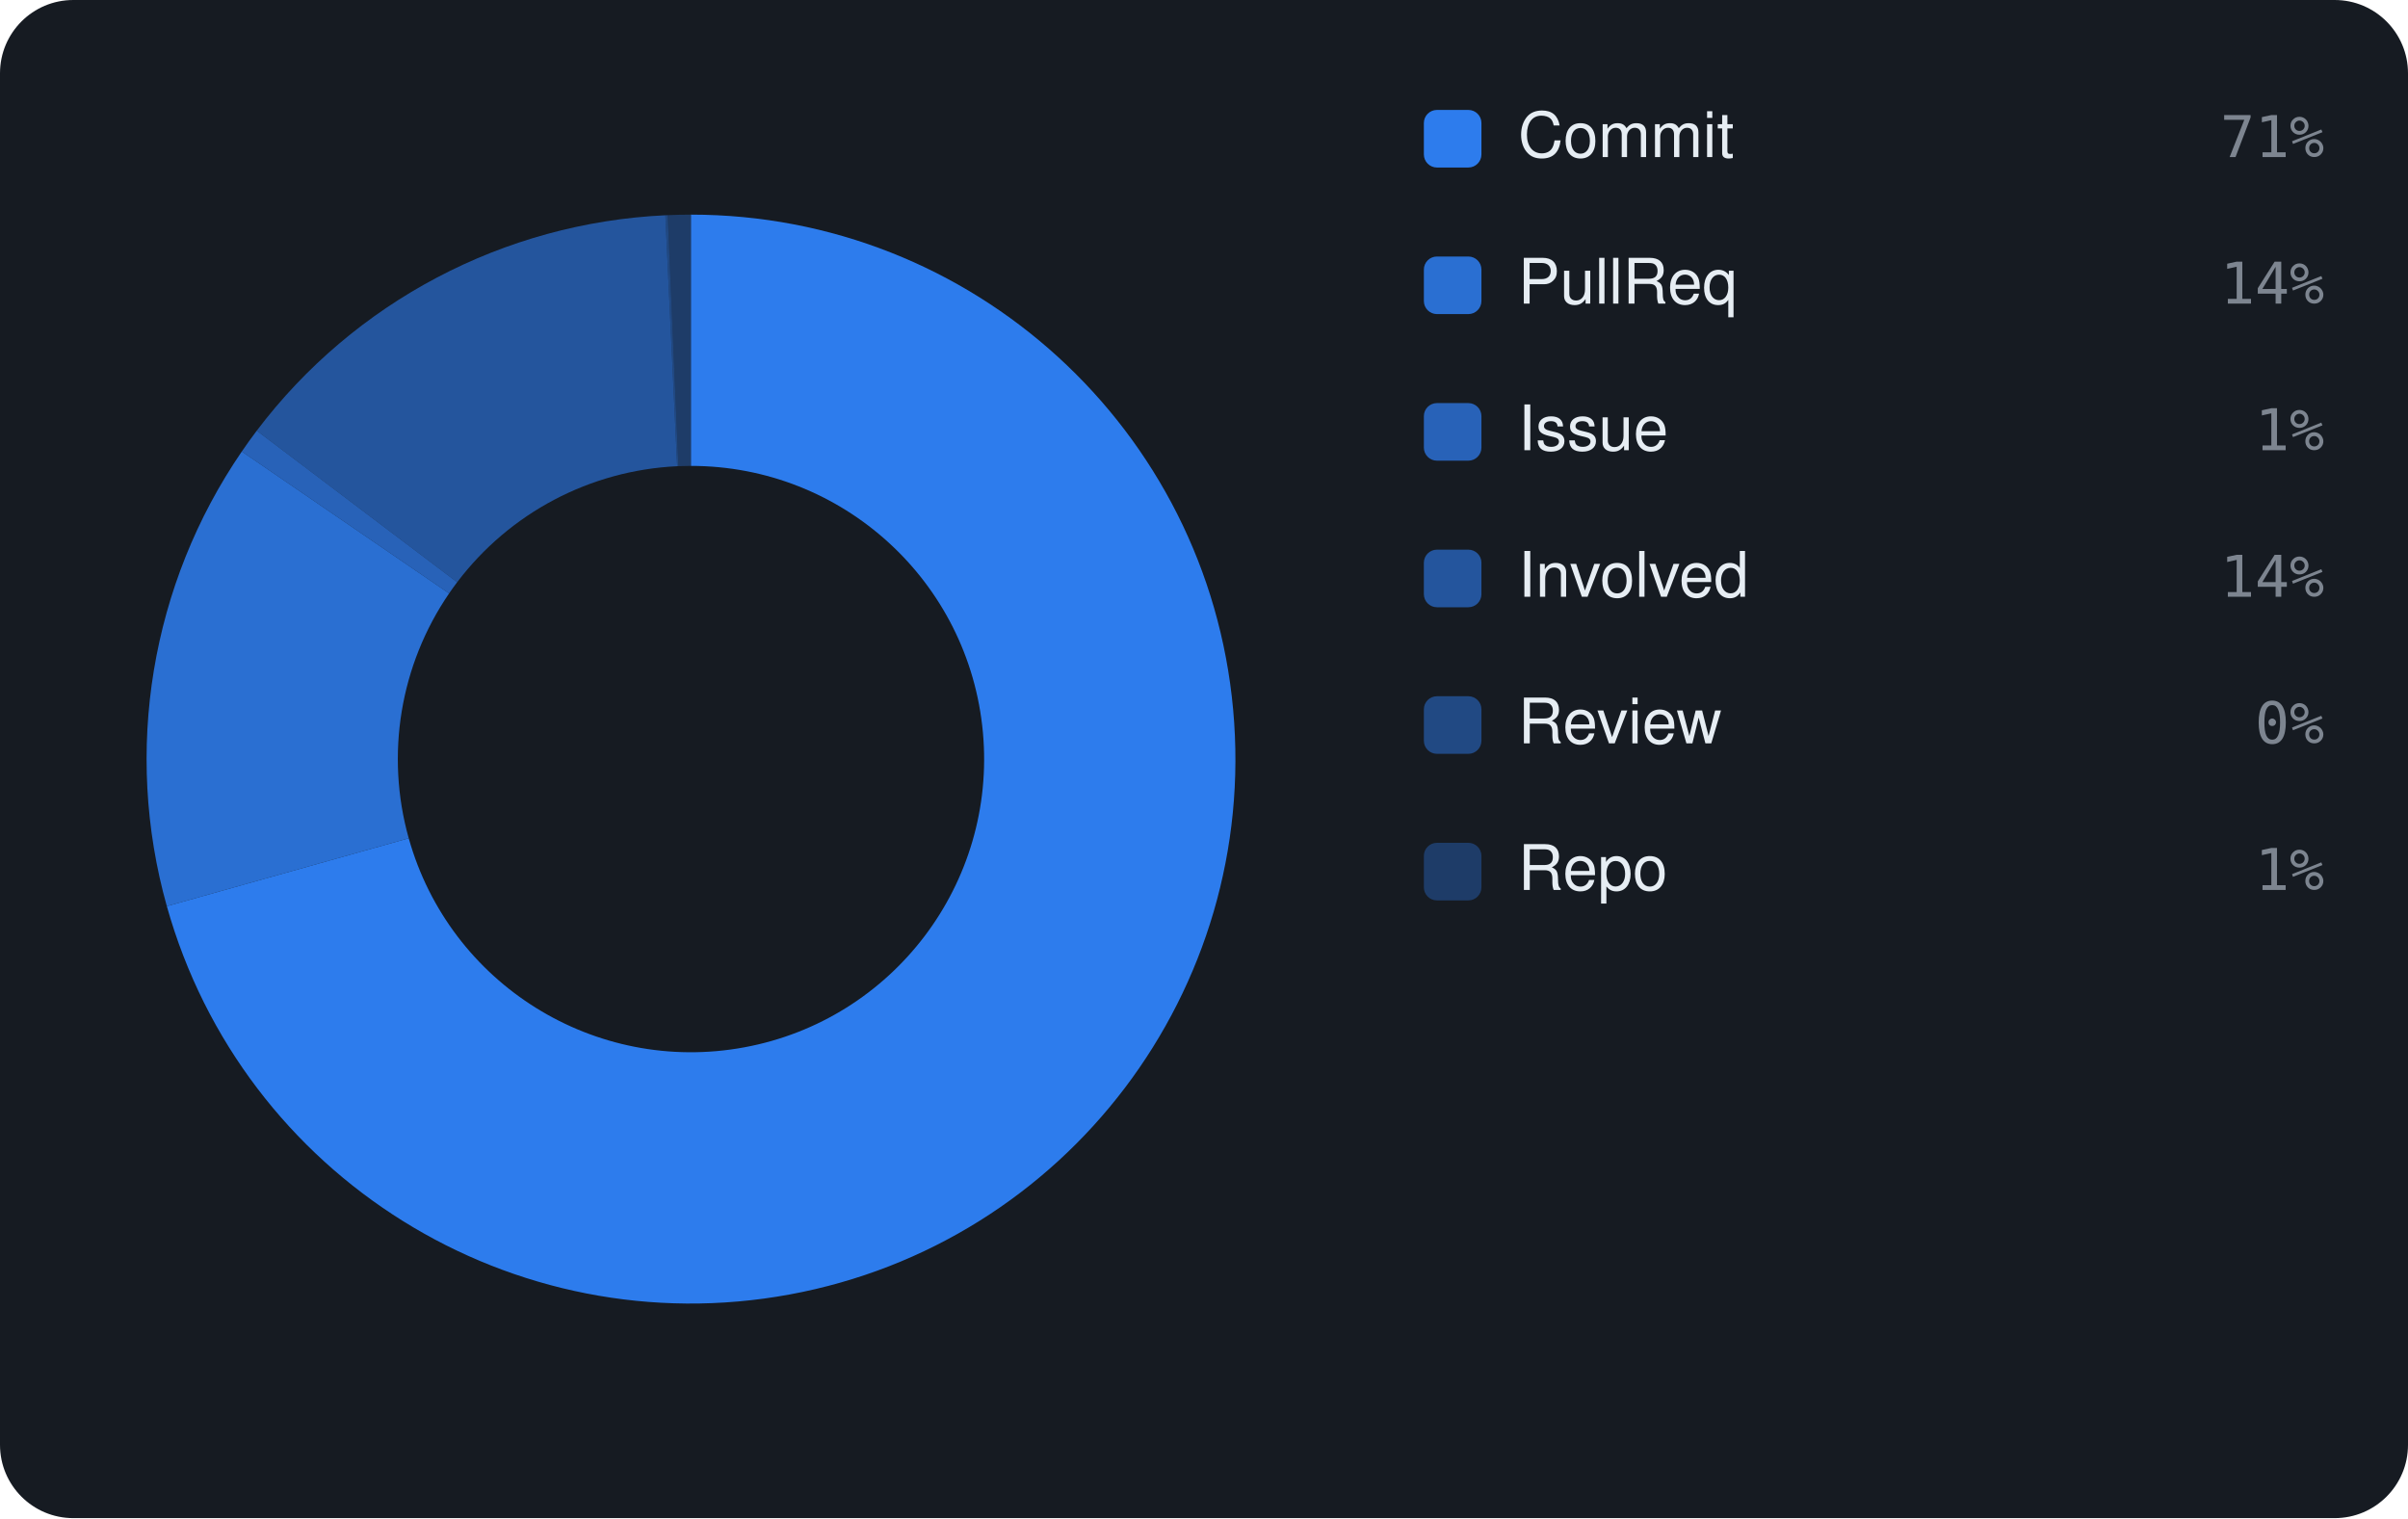
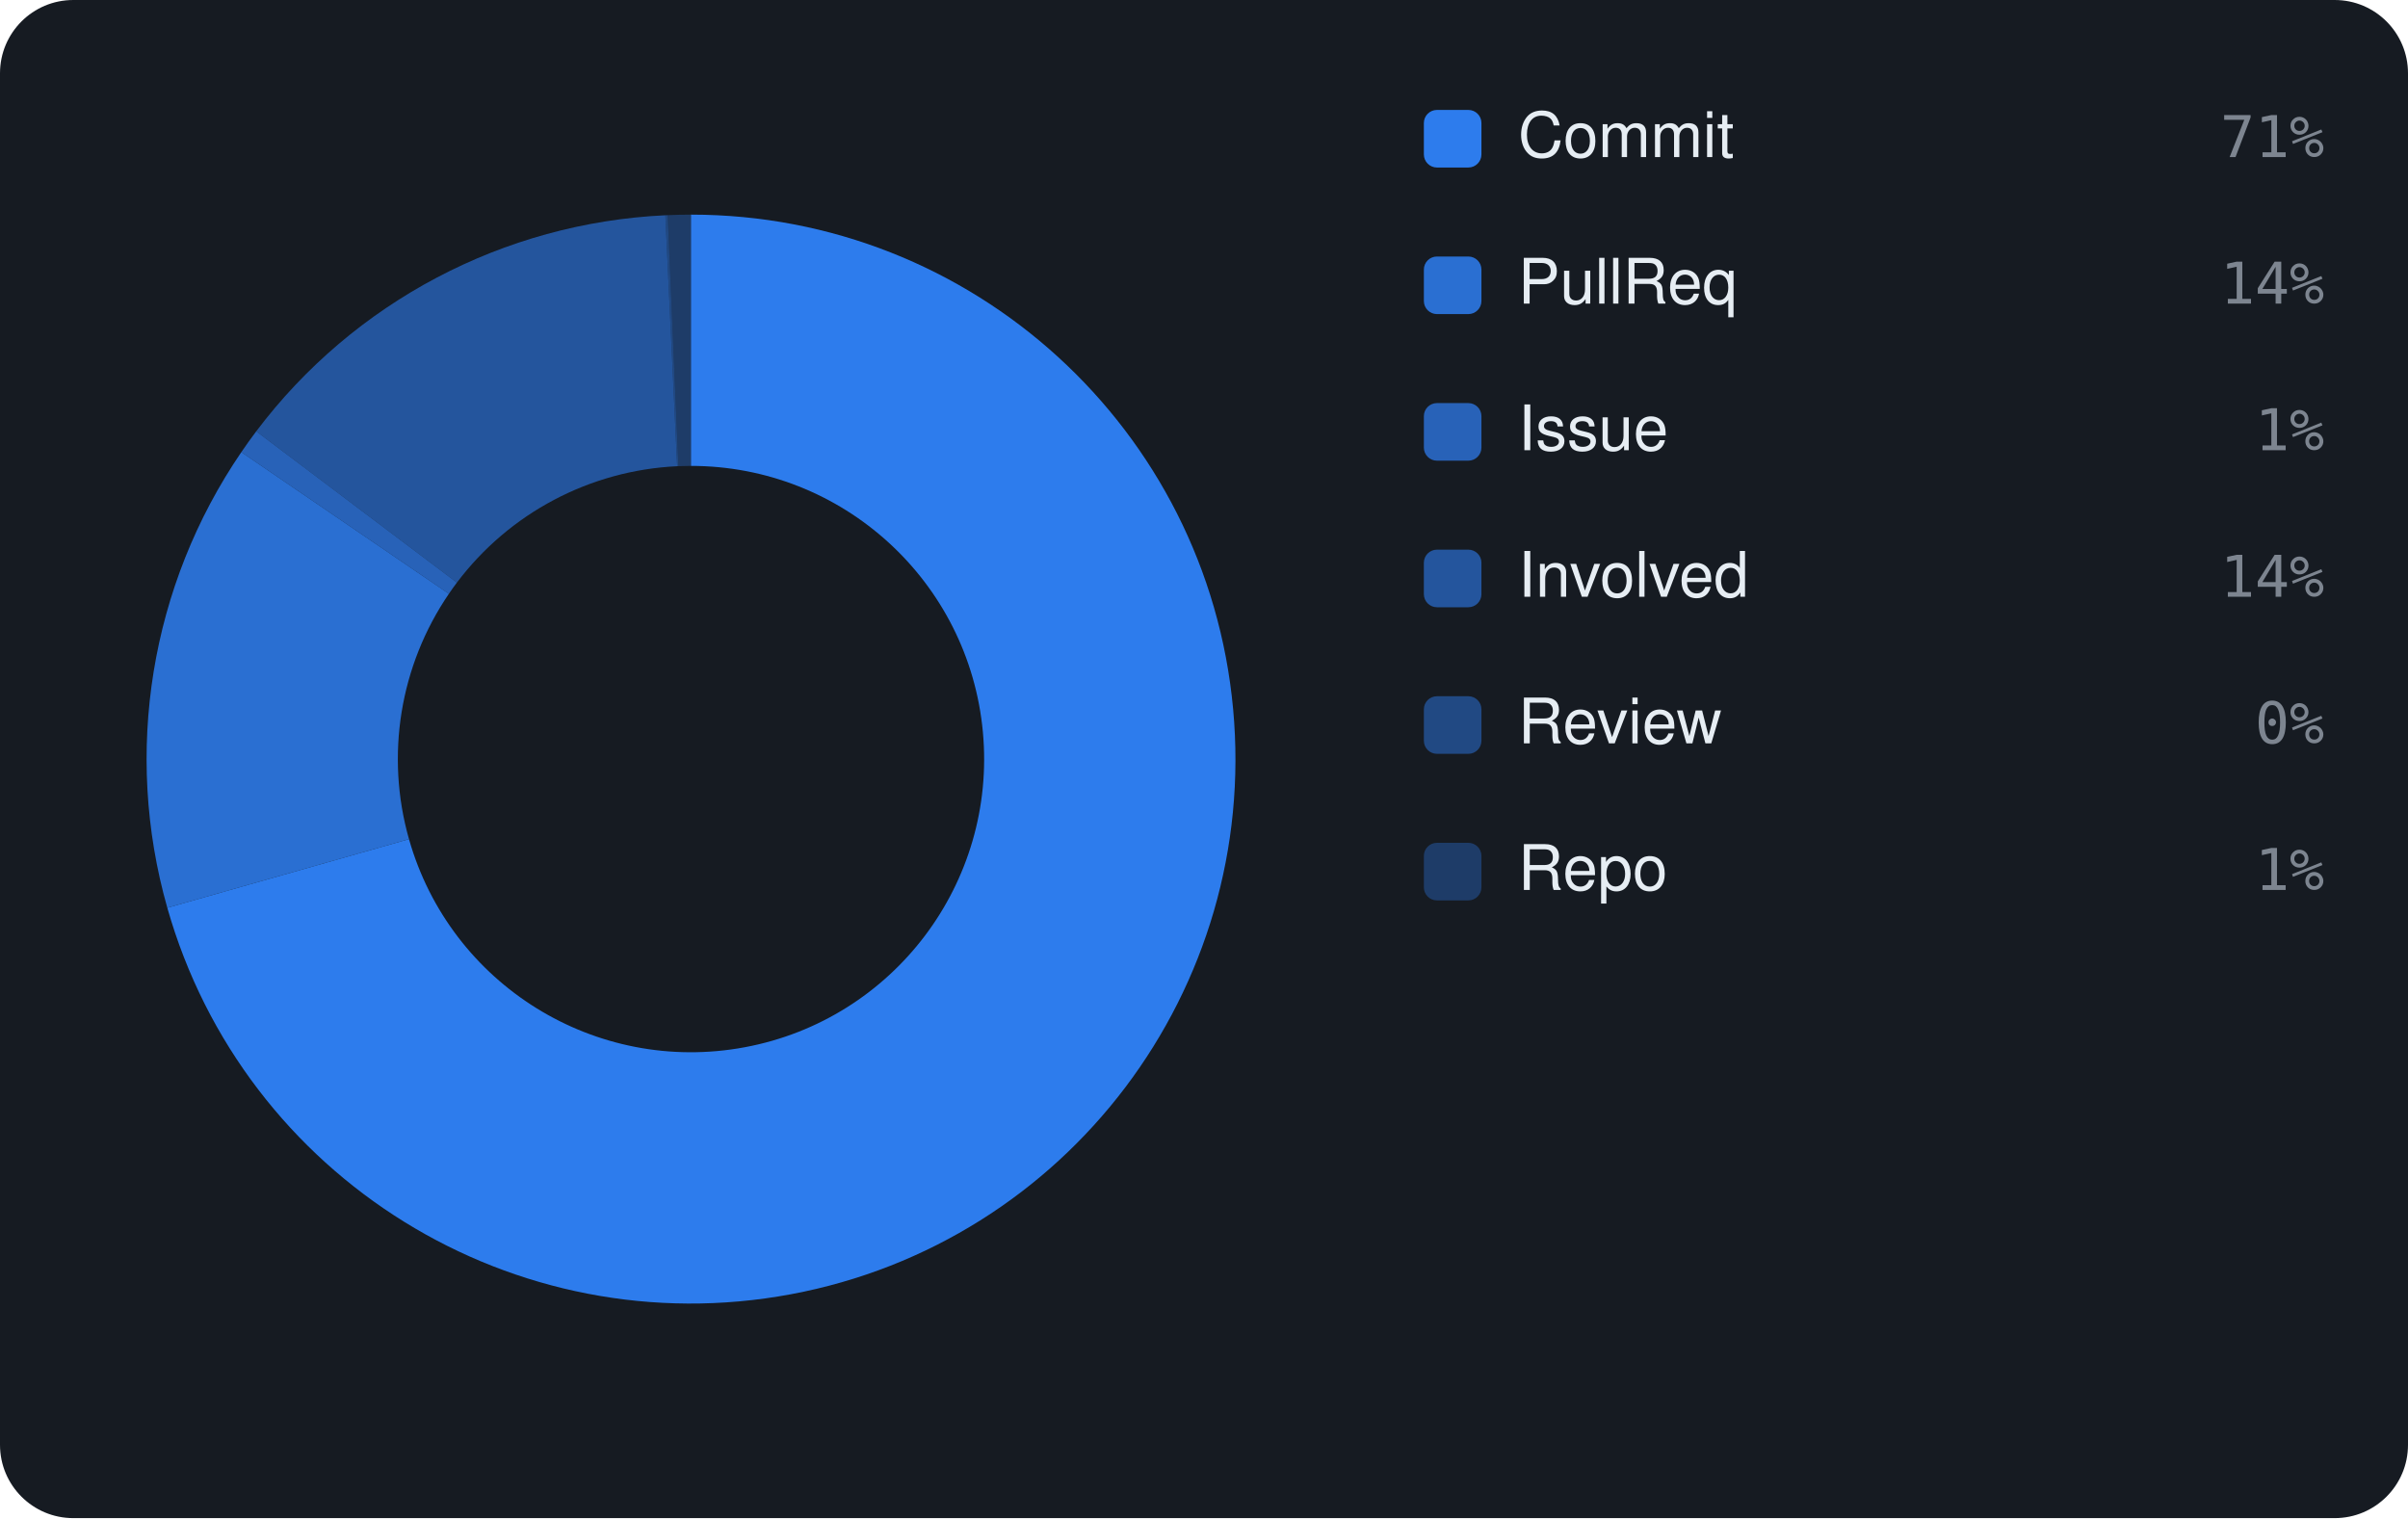
<svg xmlns="http://www.w3.org/2000/svg" viewBox="0 0 460 290" width="460" height="290" font-family="-apple-system,BlinkMacSystemFont,'Segoe UI',Helvetica,Arial,sans-serif">
  <rect width="460" height="290" rx="14" fill="#161b22" />
-   <path d="M132.00 41.00 A104 104 0 1 1 31.87 173.11 L78.08 160.13 A56 56 0 1 0 132.00 89.00 Z" fill="rgba(47,129,247,0.95)" />
-   <path d="M31.87 173.11 A104 104 0 0 1 46.19 86.25 L85.79 113.36 A56 56 0 0 0 78.08 160.13 Z" fill="rgba(47,129,247,0.826)" />
-   <path d="M46.19 86.25 A104 104 0 0 1 49.05 82.27 L87.33 111.22 A56 56 0 0 0 85.79 113.36 Z" fill="rgba(47,129,247,0.702)" />
-   <path d="M49.05 82.27 A104 104 0 0 1 127.10 41.12 L129.36 89.06 A56 56 0 0 0 87.33 111.22 Z" fill="rgba(47,129,247,0.578)" />
+   <path d="M132.00 41.00 A104 104 0 1 1 31.96 173.41 L78.13 160.30 A56 56 0 1 0 132.00 89.00 Z" fill="rgba(47,129,247,0.95)" />
+   <path d="M31.96 173.41 A104 104 0 0 1 46.10 86.37 L85.75 113.43 A56 56 0 0 0 78.13 160.30 Z" fill="rgba(47,129,247,0.826)" />
+   <path d="M46.10 86.37 A104 104 0 0 1 48.95 82.39 L87.28 111.29 A56 56 0 0 0 85.75 113.43 Z" fill="rgba(47,129,247,0.702)" />
+   <path d="M48.95 82.39 A104 104 0 0 1 127.10 41.12 L129.36 89.06 A56 56 0 0 0 87.28 111.29 Z" fill="rgba(47,129,247,0.578)" />
  <path d="M127.10 41.12 A104 104 0 0 1 127.55 41.10 L129.60 89.05 A56 56 0 0 0 129.36 89.06 Z" fill="rgba(47,129,247,0.454)" />
  <path d="M127.55 41.10 A104 104 0 0 1 132.00 41.00 L132.00 89.00 A56 56 0 0 0 129.60 89.05 Z" fill="rgba(47,129,247,0.33)" />
  <rect x="272" y="21" width="11" height="11" rx="2.5" fill="rgba(47,129,247,0.95)" />
  <text x="290" y="30" font-size="12" fill="#e6edf3">Commit</text>
  <text x="444" y="30" text-anchor="end" font-size="11" font-family="monospace" fill="#7d8590">71%</text>
  <rect x="272" y="49" width="11" height="11" rx="2.5" fill="rgba(47,129,247,0.826)" />
  <text x="290" y="58" font-size="12" fill="#e6edf3">PullReq</text>
  <text x="444" y="58" text-anchor="end" font-size="11" font-family="monospace" fill="#7d8590">14%</text>
  <rect x="272" y="77" width="11" height="11" rx="2.5" fill="rgba(47,129,247,0.702)" />
  <text x="290" y="86" font-size="12" fill="#e6edf3">Issue</text>
  <text x="444" y="86" text-anchor="end" font-size="11" font-family="monospace" fill="#7d8590">1%</text>
  <rect x="272" y="105" width="11" height="11" rx="2.5" fill="rgba(47,129,247,0.578)" />
  <text x="290" y="114" font-size="12" fill="#e6edf3">Involved</text>
  <text x="444" y="114" text-anchor="end" font-size="11" font-family="monospace" fill="#7d8590">14%</text>
  <rect x="272" y="133" width="11" height="11" rx="2.5" fill="rgba(47,129,247,0.454)" />
  <text x="290" y="142" font-size="12" fill="#e6edf3">Review</text>
  <text x="444" y="142" text-anchor="end" font-size="11" font-family="monospace" fill="#7d8590">0%</text>
  <rect x="272" y="161" width="11" height="11" rx="2.5" fill="rgba(47,129,247,0.33)" />
  <text x="290" y="170" font-size="12" fill="#e6edf3">Repo</text>
  <text x="444" y="170" text-anchor="end" font-size="11" font-family="monospace" fill="#7d8590">1%</text>
</svg>
